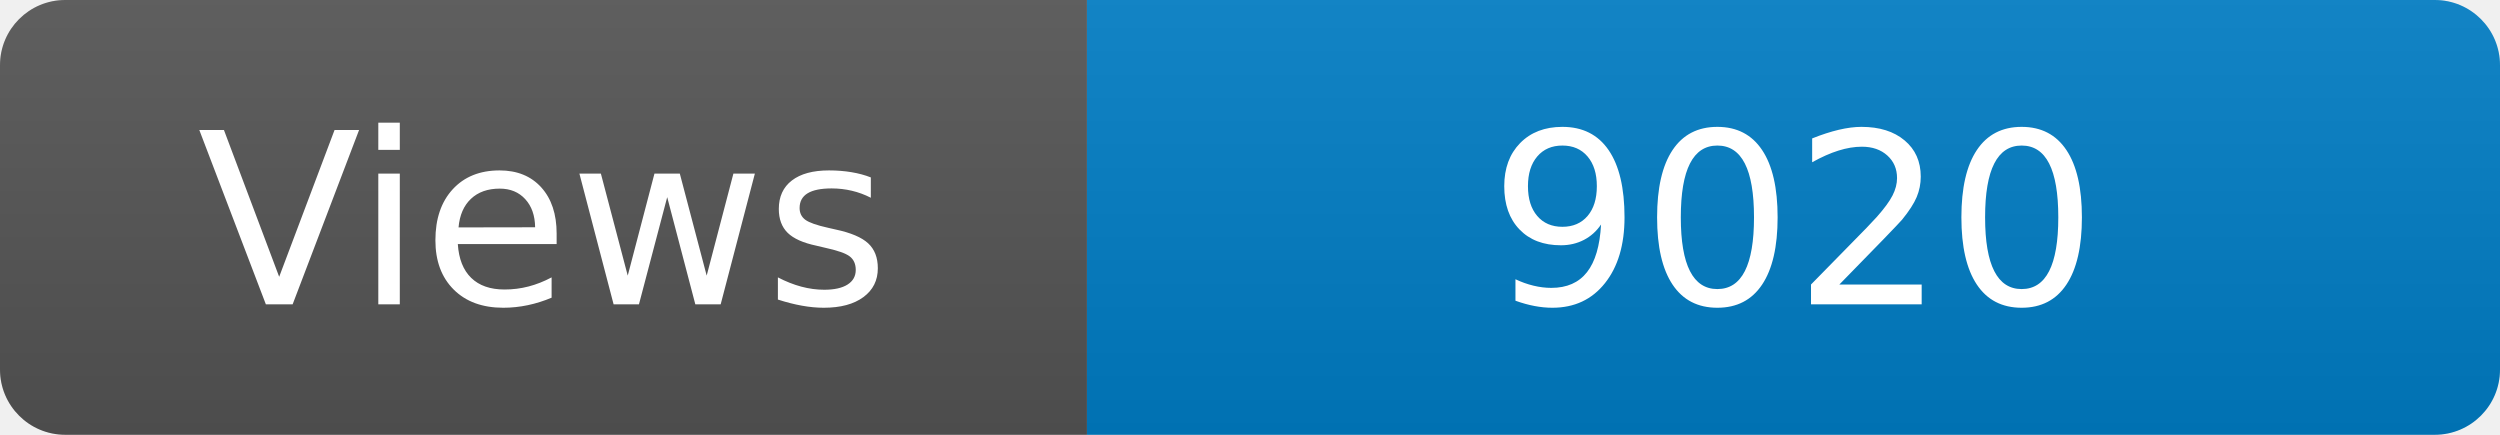
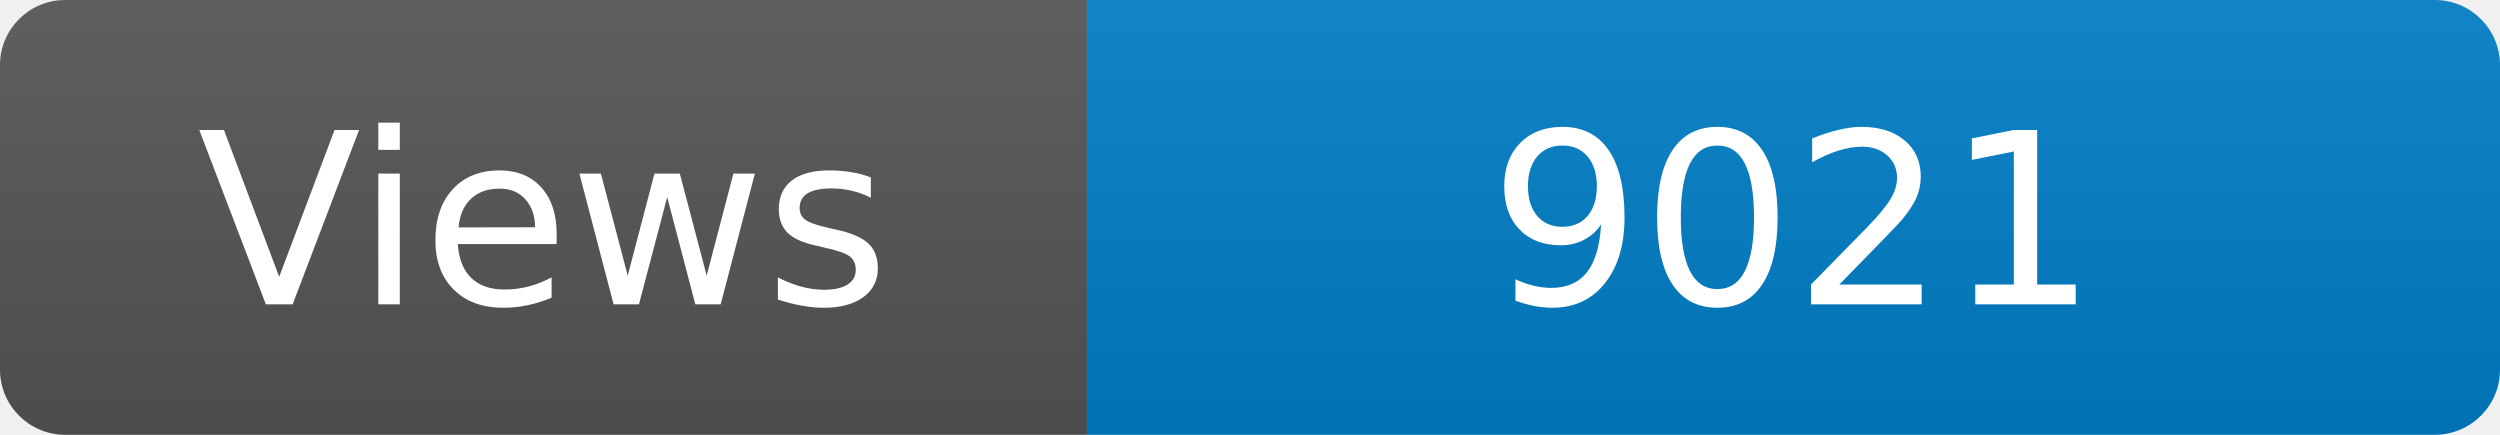
<svg xmlns="http://www.w3.org/2000/svg" width="115" height="20" role="img" aria-label="Maintained?: yes">
  <linearGradient id="s" x2="0" y2="100%">
    <stop offset="0" stop-color="#bbb" stop-opacity=".1" />
    <stop offset="1" stop-opacity=".1" />
  </linearGradient>
  <clipPath id="r">
    <rect width="115" height="20" rx="3" fill="#fff" />
  </clipPath>
  <g clip-path="url(#r)">
    <rect width="50" height="20" fill="#555" />
    <rect x="50" width="160" height="20" fill="#007ec6" />
    <rect width="115" height="20" fill="url(#s)" />
  </g>
  <g fill="#fff" text-anchor="middle" font-family="Verdana,Geneva,DejaVu Sans,sans-serif" font-size="110">
    <text x="250" y="140" transform="scale(.1)" fill="#fff">Views</text>
-     <text x="825" y="140" transform="scale(.1)" fill="#fff">9020</text>
+     <text x="825" y="140" transform="scale(.1)" fill="#fff">9021</text>
  </g>
</svg>
